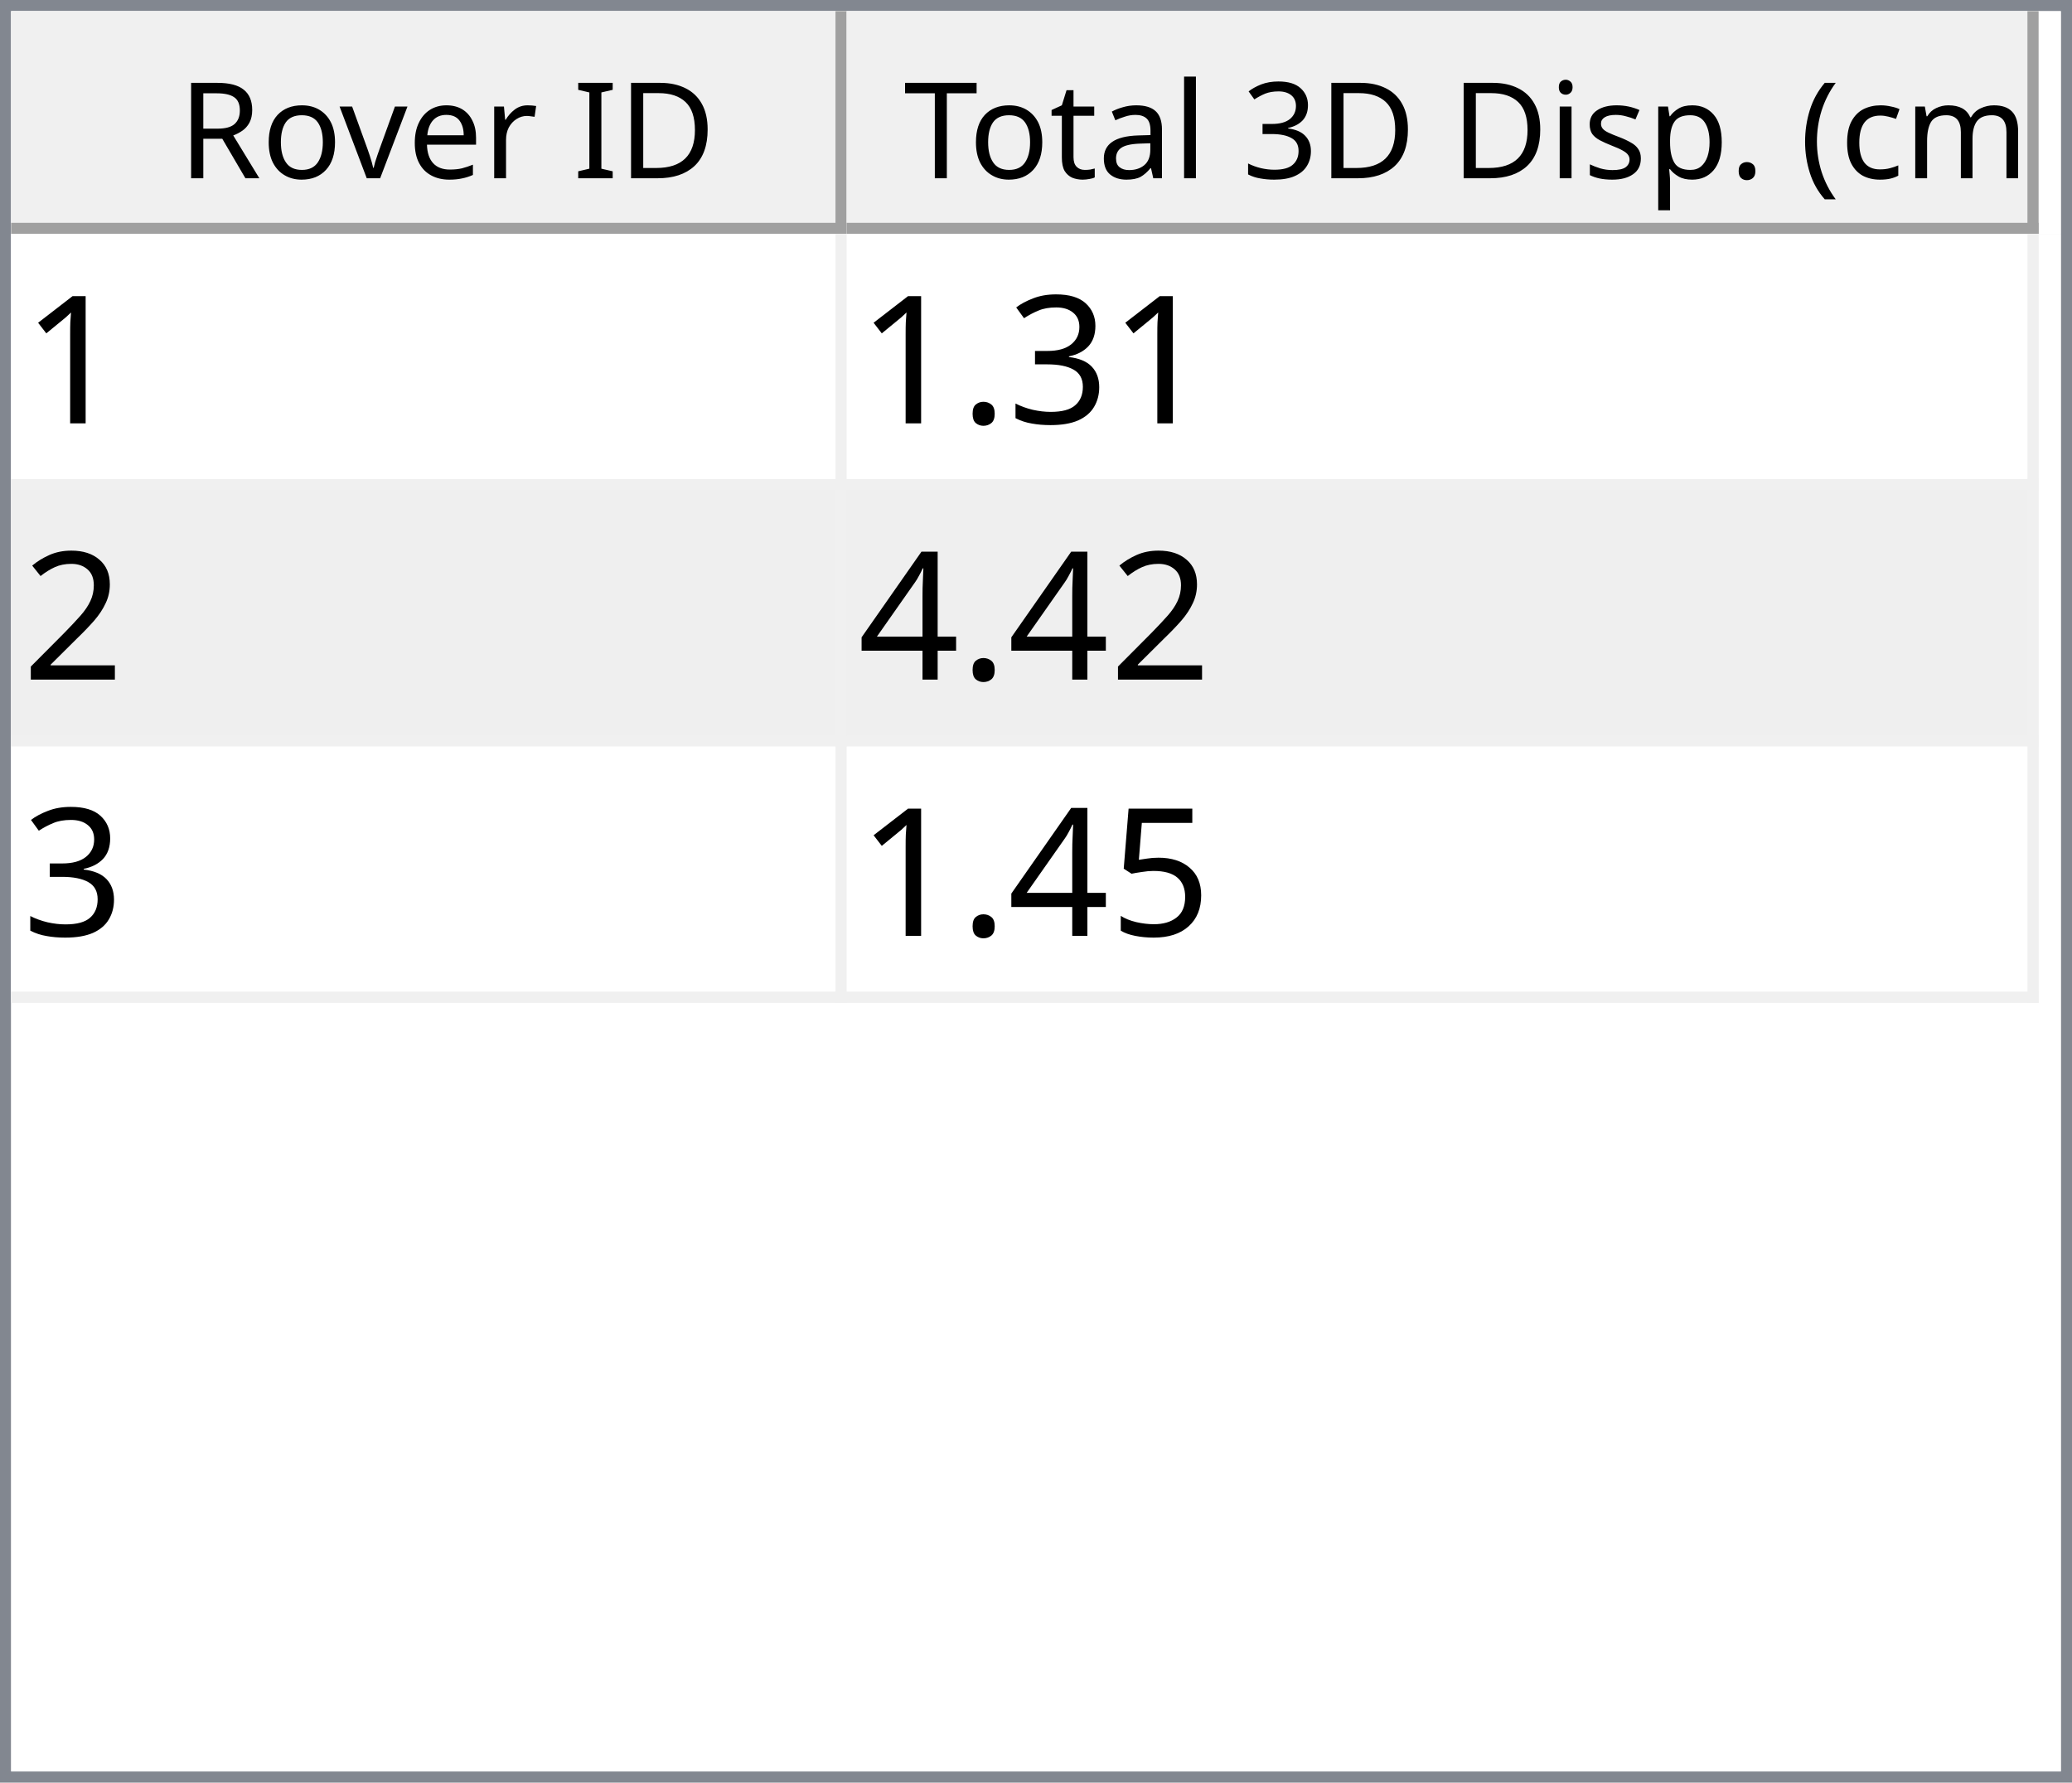
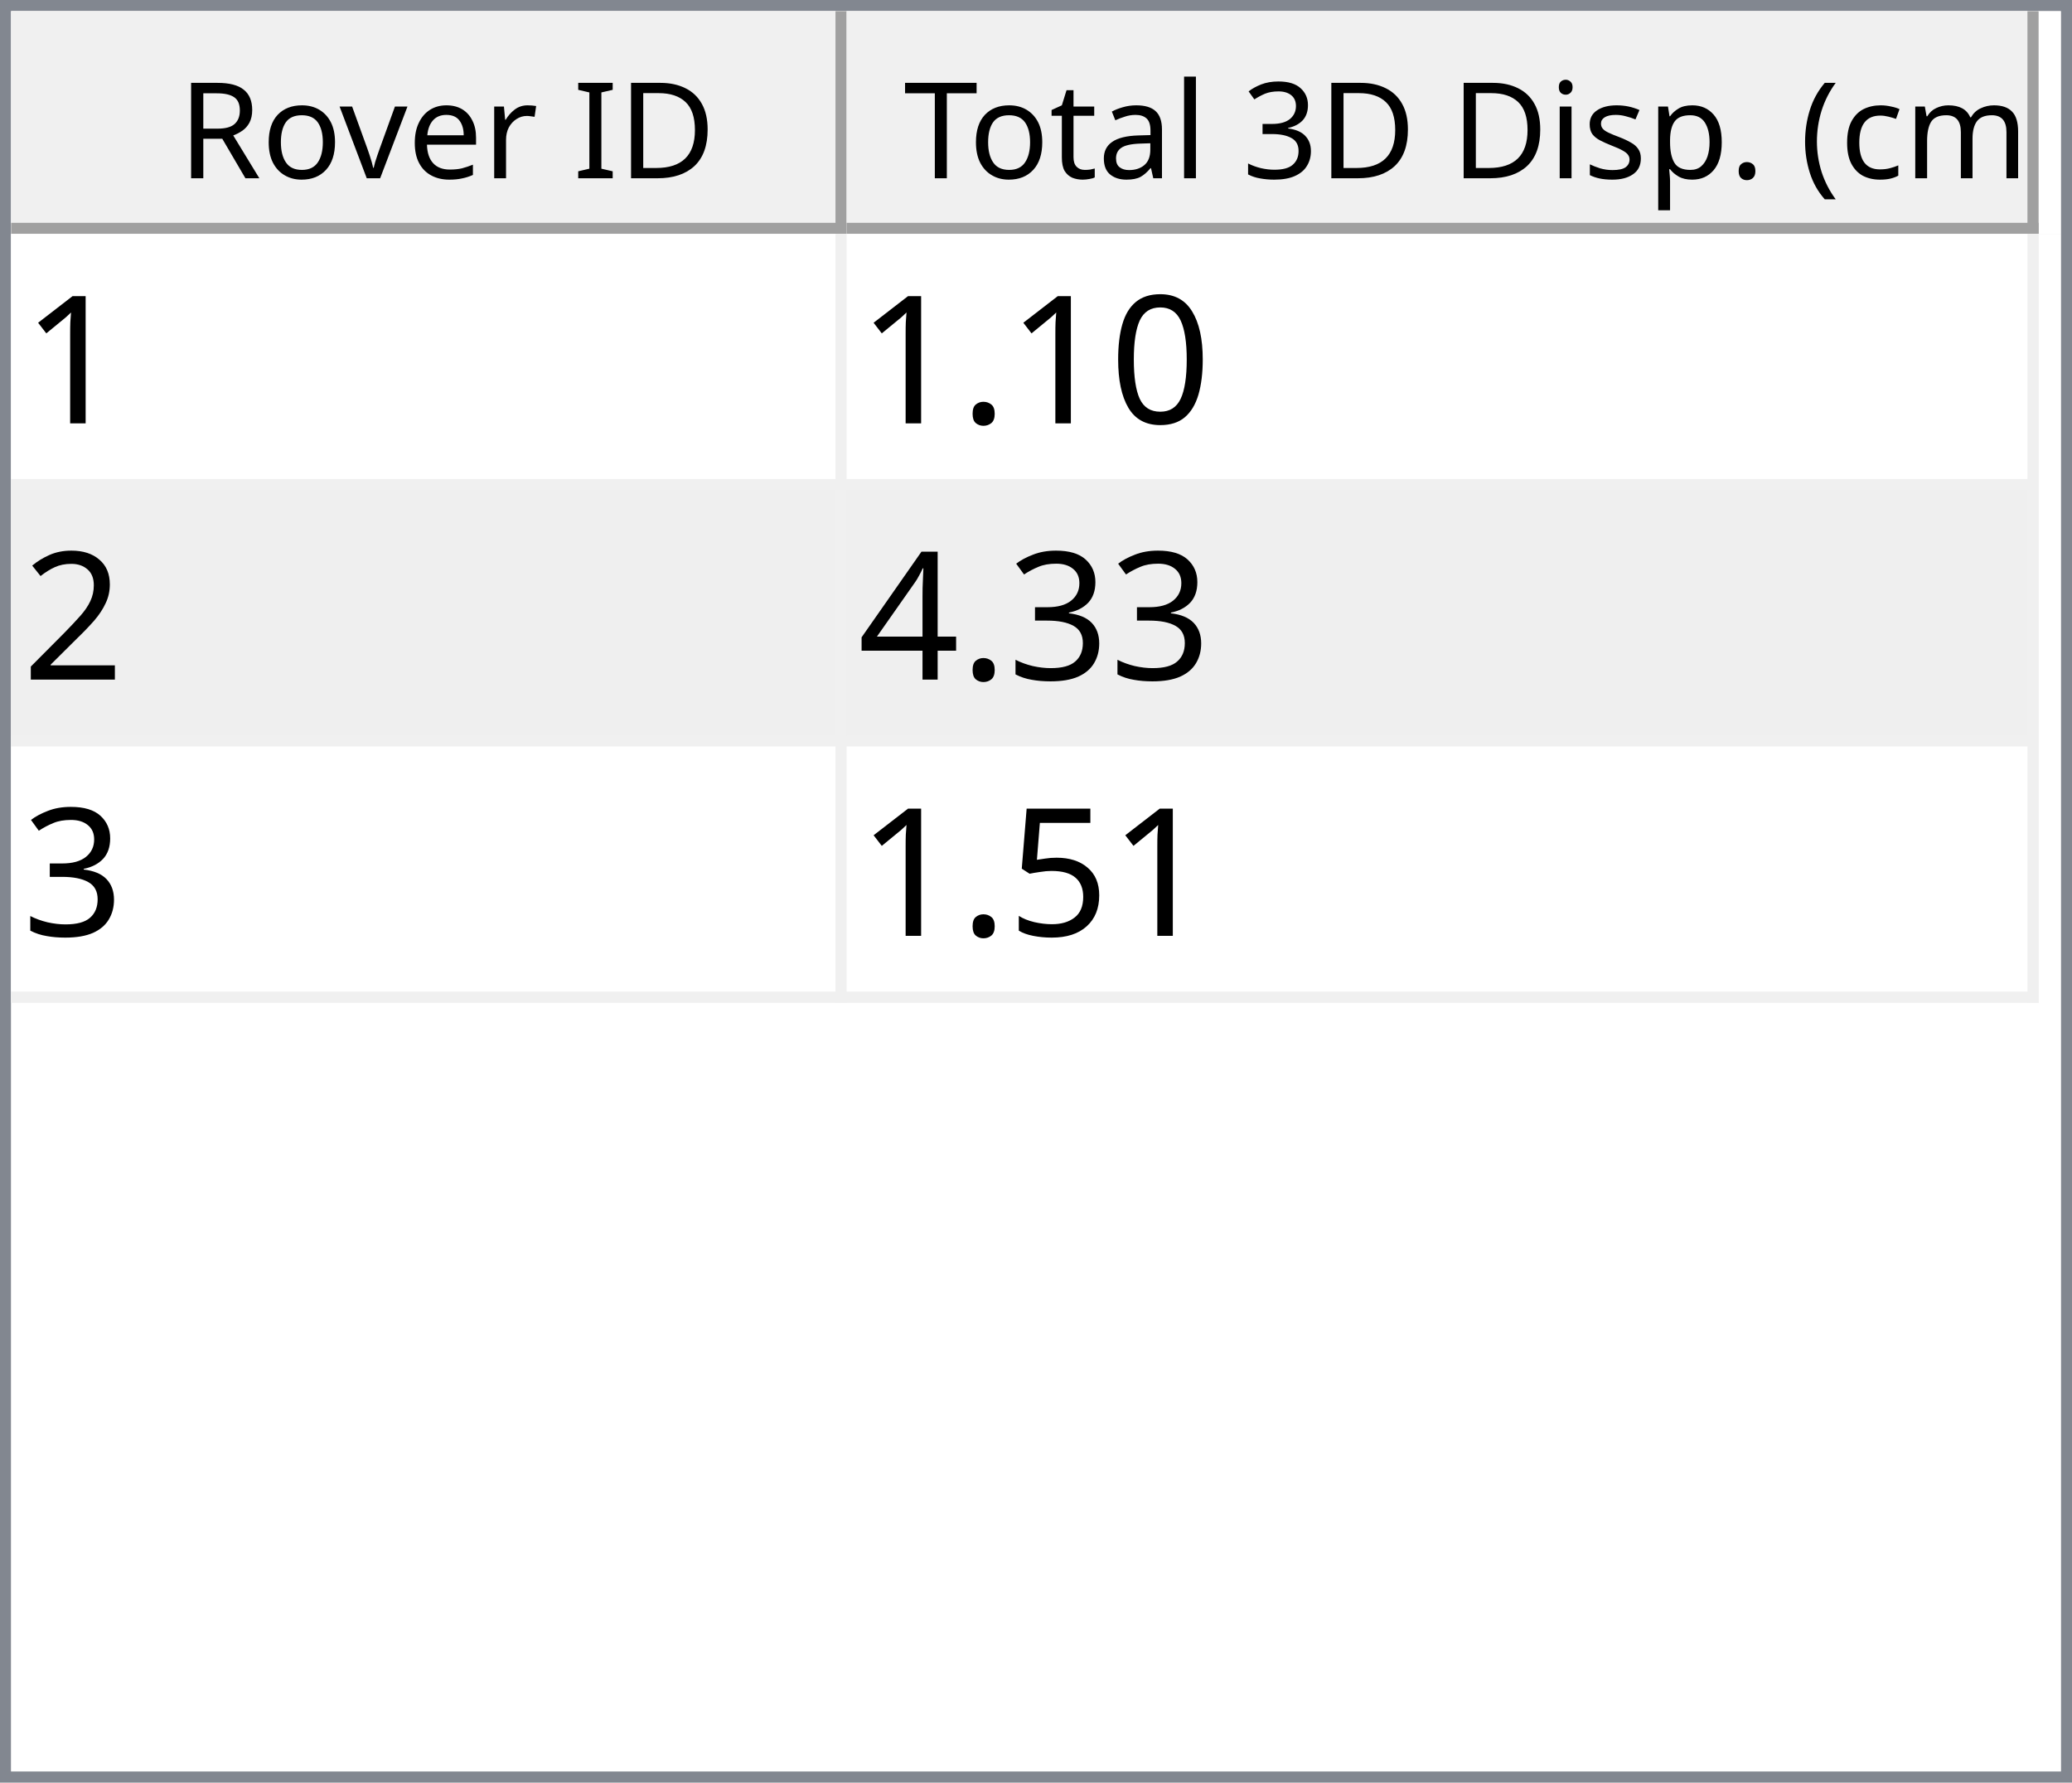
<svg xmlns="http://www.w3.org/2000/svg" style="fill-opacity:1; color-rendering:auto; color-interpolation:auto; text-rendering:auto; stroke:black; stroke-linecap:square; stroke-miterlimit:10; shape-rendering:auto; stroke-opacity:1; fill:black; stroke-dasharray:none; font-weight:normal; stroke-width:1; font-family:'Dialog'; font-style:normal; stroke-linejoin:miter; font-size:12px; stroke-dashoffset:0; image-rendering:auto;" width="186" height="160">
  <defs id="genericDefs" />
  <g>
    <defs id="defs1">
      <clipPath clipPathUnits="userSpaceOnUse" id="clipPath1">
        <path d="M0 0 L186 0 L186 160 L0 160 L0 0 Z" />
      </clipPath>
      <clipPath clipPathUnits="userSpaceOnUse" id="clipPath2">
        <path d="M0 0 L0 160 L186 160 L186 0 Z" />
      </clipPath>
      <clipPath clipPathUnits="userSpaceOnUse" id="clipPath3">
        <path d="M0 0 L0 20 L184 20 L184 0 Z" />
      </clipPath>
      <clipPath clipPathUnits="userSpaceOnUse" id="clipPath4">
        <path d="M0 0 L0 20 L75 20 L75 0 Z" />
      </clipPath>
      <clipPath clipPathUnits="userSpaceOnUse" id="clipPath5">
        <path d="M1 1 L1 19 L74 19 L74 1 Z" />
      </clipPath>
      <clipPath clipPathUnits="userSpaceOnUse" id="clipPath6">
        <path d="M0 0 L0 18 L73 18 L73 0 Z" />
      </clipPath>
      <clipPath clipPathUnits="userSpaceOnUse" id="clipPath7">
        <path d="M-0.5 -0.5 L-0.5 19.5 L74.5 19.5 L74.5 -0.5 Z" />
      </clipPath>
      <clipPath clipPathUnits="userSpaceOnUse" id="clipPath8">
        <path d="M0 0 L0 20 L107 20 L107 0 Z" />
      </clipPath>
      <clipPath clipPathUnits="userSpaceOnUse" id="clipPath9">
        <path d="M1 1 L1 19 L106 19 L106 1 Z" />
      </clipPath>
      <clipPath clipPathUnits="userSpaceOnUse" id="clipPath10">
        <path d="M0 0 L0 18 L105 18 L105 0 Z" />
      </clipPath>
      <clipPath clipPathUnits="userSpaceOnUse" id="clipPath11">
        <path d="M-0.5 -0.5 L-0.5 19.5 L106.5 19.5 L106.5 -0.5 Z" />
      </clipPath>
      <clipPath clipPathUnits="userSpaceOnUse" id="clipPath12">
        <path d="M0 0 L0 138 L184 138 L184 0 Z" />
      </clipPath>
      <clipPath clipPathUnits="userSpaceOnUse" id="clipPath13">
        <path d="M0 0 L0 69 L182 69 L182 0 Z" />
      </clipPath>
      <clipPath clipPathUnits="userSpaceOnUse" id="clipPath14">
        <path d="M-0.5 -0.5 L-0.5 68.5 L181.5 68.5 L181.5 -0.5 Z" />
      </clipPath>
      <clipPath clipPathUnits="userSpaceOnUse" id="clipPath15">
        <path d="M0 0 L0 22 L74 22 L74 0 Z" />
      </clipPath>
      <clipPath clipPathUnits="userSpaceOnUse" id="clipPath16">
        <path d="M0 0 L0 22 L106 22 L106 0 Z" />
      </clipPath>
      <font horiz-adv-x="64.551" id="font1">
        <font-face ascent="107.91" descent="25.098" units-per-em="100" style="font-style:normal; font-family:Segoe UI; font-weight:normal;" />
        <missing-glyph horiz-adv-x="64.551" d="M8.109 0 L8.109 68.266 L56.453 68.266 L56.453 0 L8.109 0 ZM15.328 7.234 L49.219 7.234 L49.219 61.031 L15.328 61.031 L15.328 7.234 Z" />
        <glyph unicode="D" horiz-adv-x="70.117" d="M9.188 0 L9.188 70.016 L28.516 70.016 Q65.531 70.016 65.531 35.891 Q65.531 19.672 55.25 9.836 Q44.969 0 27.734 0 L9.188 0 ZM17.391 62.594 L17.391 7.422 L27.828 7.422 Q41.609 7.422 49.273 14.797 Q56.938 22.172 56.938 35.688 Q56.938 62.594 28.328 62.594 L17.391 62.594 Z" />
        <glyph unicode="I" horiz-adv-x="26.611" d="M17.391 0 L9.188 0 L9.188 70.016 L17.391 70.016 L17.391 0 Z" />
        <glyph unicode=" " horiz-adv-x="27.393" d="" />
        <glyph unicode="r" horiz-adv-x="34.766" d="M34.188 41.891 Q32.078 43.5 28.125 43.5 Q23 43.5 19.555 38.672 Q16.109 33.844 16.109 25.484 L16.109 0 L8.109 0 L8.109 50 L16.109 50 L16.109 39.703 L16.312 39.703 Q18.016 44.969 21.531 47.922 Q25.047 50.875 29.391 50.875 Q32.516 50.875 34.188 50.203 L34.188 41.891 Z" />
        <glyph unicode="e" horiz-adv-x="52.295" d="M48.297 23 L12.984 23 Q13.188 14.656 17.484 10.109 Q21.781 5.562 29.297 5.562 Q37.75 5.562 44.828 11.141 L44.828 3.609 Q38.234 -1.172 27.391 -1.172 Q16.797 -1.172 10.742 5.641 Q4.688 12.453 4.688 24.812 Q4.688 36.469 11.305 43.82 Q17.922 51.172 27.734 51.172 Q37.547 51.172 42.922 44.828 Q48.297 38.484 48.297 27.203 L48.297 23 ZM40.094 29.781 Q40.047 36.719 36.75 40.578 Q33.453 44.438 27.594 44.438 Q21.922 44.438 17.969 40.383 Q14.016 36.328 13.094 29.781 L40.094 29.781 Z" />
        <glyph unicode="v" horiz-adv-x="47.9" d="M47.406 50 L27.484 0 L19.625 0 L0.688 50 L9.469 50 L22.172 13.672 Q23.578 9.672 23.922 6.688 L24.125 6.688 Q24.609 10.453 25.688 13.484 L38.969 50 L47.406 50 Z" />
        <glyph unicode="o" horiz-adv-x="58.594" d="M29 -1.172 Q17.922 -1.172 11.305 5.836 Q4.688 12.844 4.688 24.422 Q4.688 37.016 11.57 44.094 Q18.453 51.172 30.172 51.172 Q41.359 51.172 47.633 44.289 Q53.906 37.406 53.906 25.203 Q53.906 13.234 47.141 6.031 Q40.375 -1.172 29 -1.172 ZM29.594 44.438 Q21.875 44.438 17.383 39.188 Q12.891 33.938 12.891 24.703 Q12.891 15.828 17.43 10.695 Q21.969 5.562 29.594 5.562 Q37.359 5.562 41.531 10.594 Q45.703 15.625 45.703 24.906 Q45.703 34.281 41.531 39.359 Q37.359 44.438 29.594 44.438 Z" />
        <glyph unicode="R" horiz-adv-x="59.814" d="M59.375 0 L49.609 0 L37.891 19.625 Q36.281 22.359 34.766 24.289 Q33.25 26.219 31.664 27.438 Q30.078 28.656 28.25 29.219 Q26.422 29.781 24.125 29.781 L17.391 29.781 L17.391 0 L9.188 0 L9.188 70.016 L30.078 70.016 Q34.672 70.016 38.555 68.867 Q42.438 67.719 45.289 65.375 Q48.141 63.031 49.758 59.547 Q51.375 56.062 51.375 51.375 Q51.375 47.703 50.273 44.656 Q49.172 41.609 47.148 39.211 Q45.125 36.812 42.266 35.133 Q39.406 33.453 35.844 32.516 L35.844 32.328 Q37.594 31.547 38.891 30.547 Q40.188 29.547 41.359 28.18 Q42.531 26.812 43.68 25.078 Q44.828 23.344 46.234 21.047 L59.375 0 ZM17.391 62.594 L17.391 37.203 L28.516 37.203 Q31.594 37.203 34.203 38.133 Q36.812 39.062 38.719 40.797 Q40.625 42.531 41.703 45.047 Q42.781 47.562 42.781 50.688 Q42.781 56.297 39.141 59.445 Q35.5 62.594 28.609 62.594 L17.391 62.594 Z" />
        <glyph unicode=")" horiz-adv-x="30.176" d="M8.297 -15.922 L1.172 -15.922 Q16.406 2.344 16.406 26.812 Q16.406 51.469 1.078 70.016 L8.297 70.016 Q23.531 52.156 23.531 26.703 Q23.531 1.375 8.297 -15.922 Z" />
        <glyph unicode="m" horiz-adv-x="86.133" d="M79.109 0 L71.094 0 L71.094 28.719 Q71.094 37.016 68.531 40.727 Q65.969 44.438 59.906 44.438 Q54.781 44.438 51.195 39.75 Q47.609 35.062 47.609 28.516 L47.609 0 L39.594 0 L39.594 29.688 Q39.594 44.438 28.219 44.438 Q22.953 44.438 19.531 40.016 Q16.109 35.594 16.109 28.516 L16.109 0 L8.109 0 L8.109 50 L16.109 50 L16.109 42.094 L16.312 42.094 Q21.625 51.172 31.844 51.172 Q36.969 51.172 40.773 48.312 Q44.578 45.453 46 40.828 Q51.562 51.172 62.594 51.172 Q79.109 51.172 79.109 30.812 L79.109 0 Z" />
        <glyph unicode="c" horiz-adv-x="46.191" d="M42.188 2.297 Q36.422 -1.172 28.516 -1.172 Q17.828 -1.172 11.258 5.789 Q4.688 12.75 4.688 23.828 Q4.688 36.188 11.766 43.68 Q18.844 51.172 30.672 51.172 Q37.25 51.172 42.281 48.734 L42.281 40.531 Q36.719 44.438 30.375 44.438 Q22.703 44.438 17.797 38.945 Q12.891 33.453 12.891 24.516 Q12.891 15.719 17.508 10.641 Q22.125 5.562 29.891 5.562 Q36.422 5.562 42.188 9.906 L42.188 2.297 Z" />
        <glyph unicode="(" horiz-adv-x="30.176" d="M29.109 -15.922 L21.969 -15.922 Q6.844 1.375 6.844 26.703 Q6.844 52.156 21.969 70.016 L29.203 70.016 Q13.875 51.469 13.875 26.812 Q13.875 2.344 29.109 -15.922 Z" />
        <glyph unicode="." horiz-adv-x="21.68" d="M10.891 -1.078 Q8.641 -1.078 7.055 0.539 Q5.469 2.156 5.469 4.391 Q5.469 6.641 7.055 8.273 Q8.641 9.906 10.891 9.906 Q13.188 9.906 14.797 8.273 Q16.406 6.641 16.406 4.391 Q16.406 2.156 14.797 0.539 Q13.188 -1.078 10.891 -1.078 Z" />
        <glyph unicode="p" horiz-adv-x="58.789" d="M16.312 7.234 L16.109 7.234 L16.109 -23 L8.109 -23 L8.109 50 L16.109 50 L16.109 41.219 L16.312 41.219 Q22.219 51.172 33.594 51.172 Q43.266 51.172 48.688 44.461 Q54.109 37.75 54.109 26.469 Q54.109 13.922 48 6.375 Q41.891 -1.172 31.297 -1.172 Q21.578 -1.172 16.312 7.234 ZM16.109 27.391 L16.109 20.406 Q16.109 14.203 20.141 9.883 Q24.172 5.562 30.375 5.562 Q37.641 5.562 41.773 11.133 Q45.906 16.703 45.906 26.609 Q45.906 34.969 42.047 39.703 Q38.188 44.438 31.594 44.438 Q24.609 44.438 20.359 39.578 Q16.109 34.719 16.109 27.391 Z" />
        <glyph unicode="s" horiz-adv-x="42.432" d="M5.078 1.812 L5.078 10.406 Q11.625 5.562 19.484 5.562 Q30.031 5.562 30.031 12.594 Q30.031 14.594 29.125 15.992 Q28.219 17.391 26.68 18.461 Q25.141 19.531 23.07 20.383 Q21 21.234 18.609 22.172 Q15.281 23.484 12.766 24.828 Q10.25 26.172 8.57 27.859 Q6.891 29.547 6.031 31.695 Q5.172 33.844 5.172 36.719 Q5.172 40.234 6.789 42.945 Q8.406 45.656 11.086 47.484 Q13.766 49.312 17.211 50.242 Q20.656 51.172 24.312 51.172 Q30.812 51.172 35.938 48.922 L35.938 40.828 Q30.422 44.438 23.25 44.438 Q21 44.438 19.195 43.922 Q17.391 43.406 16.094 42.477 Q14.797 41.547 14.086 40.258 Q13.375 38.969 13.375 37.406 Q13.375 35.453 14.086 34.133 Q14.797 32.812 16.164 31.789 Q17.531 30.766 19.484 29.938 Q21.438 29.109 23.922 28.125 Q27.25 26.859 29.883 25.516 Q32.516 24.172 34.375 22.484 Q36.234 20.797 37.234 18.602 Q38.234 16.406 38.234 13.375 Q38.234 9.672 36.602 6.938 Q34.969 4.203 32.234 2.398 Q29.5 0.594 25.93 -0.289 Q22.359 -1.172 18.453 -1.172 Q10.75 -1.172 5.078 1.812 Z" />
        <glyph unicode="i" horiz-adv-x="24.219" d="M12.203 62.703 Q10.062 62.703 8.547 64.164 Q7.031 65.625 7.031 67.875 Q7.031 70.125 8.547 71.609 Q10.062 73.094 12.203 73.094 Q14.406 73.094 15.945 71.609 Q17.484 70.125 17.484 67.875 Q17.484 65.719 15.945 64.211 Q14.406 62.703 12.203 62.703 ZM16.109 0 L8.109 0 L8.109 50 L16.109 50 L16.109 0 Z" />
        <glyph unicode="3" horiz-adv-x="53.906" d="M46.531 19.828 Q46.531 15.094 44.75 11.211 Q42.969 7.328 39.719 4.57 Q36.469 1.812 31.93 0.297 Q27.391 -1.219 21.922 -1.219 Q11.922 -1.219 6 2.594 L6 11.188 Q13.094 5.609 22.219 5.609 Q25.875 5.609 28.828 6.539 Q31.781 7.469 33.906 9.227 Q36.031 10.984 37.18 13.477 Q38.328 15.969 38.328 19.094 Q38.328 32.812 18.797 32.812 L12.984 32.812 L12.984 39.594 L18.5 39.594 Q35.797 39.594 35.797 52.484 Q35.797 64.406 22.609 64.406 Q15.188 64.406 8.688 59.422 L8.688 67.188 Q15.375 71.188 24.609 71.188 Q29 71.188 32.57 69.969 Q36.141 68.75 38.68 66.555 Q41.219 64.359 42.609 61.281 Q44 58.203 44 54.5 Q44 40.672 30.031 36.719 L30.031 36.531 Q33.594 36.141 36.625 34.797 Q39.656 33.453 41.852 31.305 Q44.047 29.156 45.289 26.25 Q46.531 23.344 46.531 19.828 Z" />
        <glyph unicode="l" horiz-adv-x="24.219" d="M16.109 0 L8.109 0 L8.109 74.031 L16.109 74.031 L16.109 0 Z" />
        <glyph unicode="a" horiz-adv-x="50.879" d="M43.891 0 L35.891 0 L35.891 7.812 L35.688 7.812 Q30.469 -1.172 20.312 -1.172 Q12.844 -1.172 8.617 2.781 Q4.391 6.734 4.391 13.281 Q4.391 27.297 20.906 29.594 L35.891 31.688 Q35.891 44.438 25.594 44.438 Q16.547 44.438 9.281 38.281 L9.281 46.484 Q16.656 51.172 26.266 51.172 Q43.891 51.172 43.891 32.516 L43.891 0 ZM35.891 25.297 L23.828 23.641 Q18.266 22.859 15.43 20.875 Q12.594 18.891 12.594 13.875 Q12.594 10.203 15.211 7.883 Q17.828 5.562 22.172 5.562 Q28.125 5.562 32.008 9.742 Q35.891 13.922 35.891 20.312 L35.891 25.297 Z" />
        <glyph unicode="t" horiz-adv-x="33.887" d="M31.297 0.484 Q28.469 -1.078 23.828 -1.078 Q10.688 -1.078 10.688 13.578 L10.688 43.172 L2.094 43.172 L2.094 50 L10.688 50 L10.688 62.203 L18.703 64.797 L18.703 50 L31.297 50 L31.297 43.172 L18.703 43.172 L18.703 14.984 Q18.703 9.969 20.414 7.82 Q22.125 5.672 26.078 5.672 Q29.109 5.672 31.297 7.328 L31.297 0.484 Z" />
        <glyph unicode="T" horiz-adv-x="52.393" d="M50.594 62.594 L30.375 62.594 L30.375 0 L22.172 0 L22.172 62.594 L2 62.594 L2 70.016 L50.594 70.016 L50.594 62.594 Z" />
      </font>
      <font horiz-adv-x="75.0" id="font2">
        <font-face ascent="100.537" descent="21.973" units-per-em="100" style="font-style:normal; font-family:sans-serif; font-weight:normal;" />
        <missing-glyph horiz-adv-x="75.0" d="M12.5 0 L12.5 62.5 L62.5 62.5 L62.5 0 L12.5 0 ZM14.062 1.562 L60.938 1.562 L60.938 60.938 L14.062 60.938 L14.062 1.562 Z" />
        <glyph unicode="1" horiz-adv-x="55.615" d="M37.25 0 L28.469 0 L28.469 56 Q25.297 52.984 20.141 49.953 Q14.984 46.922 10.891 45.406 L10.891 53.906 Q18.266 57.375 23.781 62.305 Q29.297 67.234 31.594 71.875 L37.25 71.875 L37.25 0 Z" />
-         <glyph unicode="3" horiz-adv-x="55.615" d="M4.203 18.891 L12.984 20.062 Q14.5 12.594 18.141 9.297 Q21.781 6 27 6 Q33.203 6 37.477 10.297 Q41.75 14.594 41.75 20.953 Q41.75 27 37.797 30.93 Q33.844 34.859 27.734 34.859 Q25.25 34.859 21.531 33.891 L22.516 41.609 Q23.391 41.5 23.922 41.5 Q29.547 41.5 34.039 44.43 Q38.531 47.359 38.531 53.469 Q38.531 58.297 35.258 61.477 Q31.984 64.656 26.812 64.656 Q21.688 64.656 18.266 61.43 Q14.844 58.203 13.875 51.766 L5.078 53.328 Q6.688 62.156 12.398 67.016 Q18.109 71.875 26.609 71.875 Q32.469 71.875 37.398 69.359 Q42.328 66.844 44.945 62.5 Q47.562 58.156 47.562 53.266 Q47.562 48.641 45.07 44.828 Q42.578 41.016 37.703 38.766 Q44.047 37.312 47.562 32.695 Q51.078 28.078 51.078 21.141 Q51.078 11.766 44.242 5.25 Q37.406 -1.266 26.953 -1.266 Q17.531 -1.266 11.305 4.352 Q5.078 9.969 4.203 18.891 Z" />
+         <glyph unicode="0" horiz-adv-x="55.615" d="M4.156 35.297 Q4.156 48 6.766 55.742 Q9.375 63.484 14.523 67.68 Q19.672 71.875 27.484 71.875 Q33.25 71.875 37.594 69.555 Q41.938 67.234 44.773 62.867 Q47.609 58.5 49.219 52.227 Q50.828 45.953 50.828 35.297 Q50.828 22.703 48.242 14.969 Q45.656 7.234 40.508 3.008 Q35.359 -1.219 27.484 -1.219 Q17.141 -1.219 11.234 6.203 Q4.156 15.141 4.156 35.297 ZM13.188 35.297 Q13.188 17.672 17.312 11.836 Q21.438 6 27.484 6 Q33.547 6 37.672 11.859 Q41.797 17.719 41.797 35.297 Q41.797 52.984 37.672 58.789 Q33.547 64.594 27.391 64.594 Q21.344 64.594 17.719 59.469 Q13.188 52.938 13.188 35.297 Z" />
        <glyph unicode="." horiz-adv-x="27.783" d="M9.078 0 L9.078 10.016 L19.094 10.016 L19.094 0 L9.078 0 Z" />
        <glyph unicode="2" horiz-adv-x="55.615" d="M50.344 8.453 L50.344 0 L3.031 0 Q2.938 3.172 4.047 6.109 Q5.859 10.938 9.836 15.625 Q13.812 20.312 21.344 26.469 Q33.016 36.031 37.117 41.625 Q41.219 47.219 41.219 52.203 Q41.219 57.422 37.477 61.008 Q33.734 64.594 27.734 64.594 Q21.391 64.594 17.578 60.789 Q13.766 56.984 13.719 50.25 L4.688 51.172 Q5.609 61.281 11.664 66.578 Q17.719 71.875 27.938 71.875 Q38.234 71.875 44.242 66.164 Q50.25 60.453 50.25 52 Q50.25 47.703 48.492 43.555 Q46.734 39.406 42.656 34.812 Q38.578 30.219 29.109 22.219 Q21.188 15.578 18.945 13.211 Q16.703 10.844 15.234 8.453 L50.344 8.453 Z" />
+         <glyph unicode="3" horiz-adv-x="55.615" d="M4.203 18.891 L12.984 20.062 Q14.5 12.594 18.141 9.297 Q21.781 6 27 6 Q33.203 6 37.477 10.297 Q41.75 14.594 41.75 20.953 Q41.75 27 37.797 30.93 Q33.844 34.859 27.734 34.859 Q25.25 34.859 21.531 33.891 L22.516 41.609 Q23.391 41.5 23.922 41.5 Q29.547 41.5 34.039 44.43 Q38.531 47.359 38.531 53.469 Q38.531 58.297 35.258 61.477 Q31.984 64.656 26.812 64.656 Q21.688 64.656 18.266 61.43 Q14.844 58.203 13.875 51.766 L5.078 53.328 Q6.688 62.156 12.398 67.016 Q18.109 71.875 26.609 71.875 Q32.469 71.875 37.398 69.359 Q42.328 66.844 44.945 62.5 Q47.562 58.156 47.562 53.266 Q47.562 48.641 45.07 44.828 Q42.578 41.016 37.703 38.766 Q44.047 37.312 47.562 32.695 Q51.078 28.078 51.078 21.141 Q51.078 11.766 44.242 5.25 Q37.406 -1.266 26.953 -1.266 Q17.531 -1.266 11.305 4.352 Q5.078 9.969 4.203 18.891 Z" />
        <glyph unicode="4" horiz-adv-x="55.615" d="M32.328 0 L32.328 17.141 L1.266 17.141 L1.266 25.203 L33.938 71.578 L41.109 71.578 L41.109 25.203 L50.781 25.203 L50.781 17.141 L41.109 17.141 L41.109 0 L32.328 0 ZM32.328 25.203 L32.328 57.469 L9.906 25.203 L32.328 25.203 Z" />
        <glyph unicode="5" horiz-adv-x="55.615" d="M4.156 18.75 L13.375 19.531 Q14.406 12.797 18.141 9.398 Q21.875 6 27.156 6 Q33.5 6 37.891 10.789 Q42.281 15.578 42.281 23.484 Q42.281 31 38.062 35.352 Q33.844 39.703 27 39.703 Q22.75 39.703 19.336 37.773 Q15.922 35.844 13.969 32.766 L5.719 33.844 L12.641 70.609 L48.25 70.609 L48.25 62.203 L19.672 62.203 L15.828 42.969 Q22.266 47.469 29.344 47.469 Q38.719 47.469 45.164 40.969 Q51.609 34.469 51.609 24.266 Q51.609 14.547 45.953 7.469 Q39.062 -1.219 27.156 -1.219 Q17.391 -1.219 11.211 4.25 Q5.031 9.719 4.156 18.75 Z" />
      </font>
    </defs>
    <g style="fill:white; stroke:white;">
      <rect x="0" y="0" width="186" style="clip-path:url(#clipPath1); stroke:none;" height="160" />
    </g>
    <g style="fill:white; text-rendering:optimizeSpeed; color-rendering:optimizeSpeed; image-rendering:optimizeSpeed; shape-rendering:crispEdges; stroke:white; color-interpolation:sRGB;">
      <rect x="0" width="186" height="160" y="0" style="stroke:none;" />
      <path style="stroke:none;" d="M0 160 L186 160 L186 0 L0 0 Z" />
    </g>
    <g style="fill:rgb(240,240,240); font-family:'Segoe UI'; stroke:rgb(240,240,240);">
      <rect x="0" y="0" width="186" style="clip-path:url(#clipPath2); stroke:none;" height="160" />
    </g>
    <g style="fill:rgb(130,135,144); font-family:'Segoe UI'; stroke:rgb(130,135,144);">
      <path d="M0 0 L186 0 L186 160 L0 160 L0 0 ZM1 1 L185 1 L185 159 L1 159 L1 1 Z" style="fill-rule:evenodd; clip-path:url(#clipPath2); stroke:none;" />
    </g>
    <g style="fill:white; font-family:'Segoe UI'; stroke:white;" transform="translate(1,1)">
      <rect x="0" y="0" width="184" style="clip-path:url(#clipPath3); stroke:none;" height="20" />
    </g>
    <g style="fill:rgb(240,240,240); font-family:'Segoe UI'; stroke:rgb(240,240,240);" transform="translate(1,1)">
      <rect x="0" y="0" width="75" style="clip-path:url(#clipPath4); stroke:none;" height="20" />
    </g>
    <g style="font-family:'Segoe UI';" transform="translate(2,2)">
      <text x="14" xml:space="preserve" y="14" style="clip-path:url(#clipPath6); stroke:none;">Rover ID</text>
    </g>
    <g style="fill:rgb(160,160,160); font-family:'Segoe UI'; stroke:rgb(160,160,160); stroke-linejoin:bevel;" transform="translate(1.5,1.5)">
      <line x1="74" x2="74" y1="0" style="fill:none; clip-path:url(#clipPath7);" y2="19" />
    </g>
    <g style="fill:rgb(160,160,160); font-family:'Segoe UI'; stroke:rgb(160,160,160); stroke-linejoin:bevel;" transform="matrix(1,0,0,1,1,1) translate(0.5,0.5)">
      <line x1="0" x2="74" y1="19" style="fill:none; clip-path:url(#clipPath7);" y2="19" />
    </g>
    <g style="fill:rgb(240,240,240); font-family:'Segoe UI'; stroke:rgb(240,240,240);" transform="translate(76,1)">
      <rect x="0" y="0" width="107" style="clip-path:url(#clipPath8); stroke:none;" height="20" />
    </g>
    <g style="font-family:'Segoe UI';" transform="translate(77,2)">
      <text x="1" xml:space="preserve" y="14" style="clip-path:url(#clipPath10); stroke:none;"> Total 3D Disp. (cm)</text>
    </g>
    <g style="fill:rgb(160,160,160); font-family:'Segoe UI'; stroke:rgb(160,160,160); stroke-linejoin:bevel;" transform="translate(76.5,1.5)">
      <line x1="106" x2="106" y1="0" style="fill:none; clip-path:url(#clipPath11);" y2="19" />
    </g>
    <g style="fill:rgb(160,160,160); font-family:'Segoe UI'; stroke:rgb(160,160,160); stroke-linejoin:bevel;" transform="matrix(1,0,0,1,76,1) translate(0.5,0.5)">
      <line x1="0" x2="106" y1="19" style="fill:none; clip-path:url(#clipPath11);" y2="19" />
    </g>
    <g style="fill:white; font-family:'Segoe UI'; stroke:white;" transform="translate(1,21)">
      <rect x="0" y="0" width="184" style="clip-path:url(#clipPath12); stroke:none;" height="138" />
    </g>
    <g style="fill:rgb(240,240,240); font-size:16px; font-family:sans-serif; stroke:rgb(240,240,240);" transform="translate(1,21)">
      <rect x="0" y="0" width="182" style="clip-path:url(#clipPath13); stroke:none;" height="69" />
      <line transform="translate(0.5,0.5)" x1="0" x2="181" y1="22" style="clip-path:url(#clipPath14); fill:none; stroke-linejoin:bevel;" y2="22" />
    </g>
    <g transform="matrix(1,0,0,1,1,21) translate(0.5,0.5)" style="fill:rgb(240,240,240); font-size:16px; font-family:sans-serif; stroke:rgb(240,240,240); stroke-linejoin:bevel;">
      <line x1="0" x2="181" y1="45" style="fill:none; clip-path:url(#clipPath14);" y2="45" />
    </g>
    <g transform="matrix(1,0,0,1,1,21) translate(0.5,0.5)" style="fill:rgb(240,240,240); font-size:16px; font-family:sans-serif; stroke:rgb(240,240,240); stroke-linejoin:bevel;">
      <line x1="0" x2="181" y1="68" style="fill:none; clip-path:url(#clipPath14);" y2="68" />
    </g>
    <g transform="matrix(1,0,0,1,1,21) translate(0.5,0.5)" style="fill:rgb(240,240,240); font-size:16px; font-family:sans-serif; stroke:rgb(240,240,240); stroke-linejoin:bevel;">
      <line x1="74" x2="74" y1="0" style="fill:none; clip-path:url(#clipPath14);" y2="68" />
    </g>
    <g transform="matrix(1,0,0,1,1,21) translate(0.5,0.5)" style="fill:rgb(240,240,240); font-size:16px; font-family:sans-serif; stroke:rgb(240,240,240); stroke-linejoin:bevel;">
      <line x1="181" x2="181" y1="0" style="fill:none; clip-path:url(#clipPath14);" y2="68" />
    </g>
    <g style="fill:white; font-size:16px; font-family:sans-serif; stroke:white;" transform="matrix(1,0,0,1,1,21)">
      <rect x="0" y="0" width="74" style="clip-path:url(#clipPath15); stroke:none;" height="22" />
      <text x="1" y="17" style="fill:black; clip-path:url(#clipPath15); stroke:none;" xml:space="preserve">1</text>
    </g>
    <g style="fill:white; font-size:16px; font-family:sans-serif; stroke:white;" transform="matrix(1,0,0,1,1,21) translate(75,0)">
      <rect x="0" y="0" width="106" style="clip-path:url(#clipPath16); stroke:none;" height="22" />
-       <text x="1" y="17" style="fill:black; clip-path:url(#clipPath16); stroke:none;" xml:space="preserve">1.31</text>
+       <text x="1" y="17" style="fill:black; clip-path:url(#clipPath16); stroke:none;" xml:space="preserve">1.10</text>
    </g>
    <g style="fill:rgb(239,239,239); font-size:16px; font-family:sans-serif; stroke:rgb(239,239,239);" transform="matrix(1,0,0,1,1,21) translate(0,23)">
      <rect x="0" y="0" width="74" style="clip-path:url(#clipPath15); stroke:none;" height="22" />
      <text x="1" y="17" style="fill:black; clip-path:url(#clipPath15); stroke:none;" xml:space="preserve">2</text>
    </g>
    <g style="fill:rgb(239,239,239); font-size:16px; font-family:sans-serif; stroke:rgb(239,239,239);" transform="matrix(1,0,0,1,1,21) translate(75,23)">
      <rect x="0" y="0" width="106" style="clip-path:url(#clipPath16); stroke:none;" height="22" />
-       <text x="1" y="17" style="fill:black; clip-path:url(#clipPath16); stroke:none;" xml:space="preserve">4.42</text>
+       <text x="1" y="17" style="fill:black; clip-path:url(#clipPath16); stroke:none;" xml:space="preserve">4.33</text>
    </g>
    <g style="fill:white; font-size:16px; font-family:sans-serif; stroke:white;" transform="matrix(1,0,0,1,1,21) translate(0,46)">
      <rect x="0" y="0" width="74" style="clip-path:url(#clipPath15); stroke:none;" height="22" />
      <text x="1" y="17" style="fill:black; clip-path:url(#clipPath15); stroke:none;" xml:space="preserve">3</text>
    </g>
    <g style="fill:white; font-size:16px; font-family:sans-serif; stroke:white;" transform="matrix(1,0,0,1,1,21) translate(75,46)">
      <rect x="0" y="0" width="106" style="clip-path:url(#clipPath16); stroke:none;" height="22" />
-       <text x="1" y="17" style="fill:black; clip-path:url(#clipPath16); stroke:none;" xml:space="preserve">1.45</text>
+       <text x="1" y="17" style="fill:black; clip-path:url(#clipPath16); stroke:none;" xml:space="preserve">1.51</text>
    </g>
  </g>
</svg>
